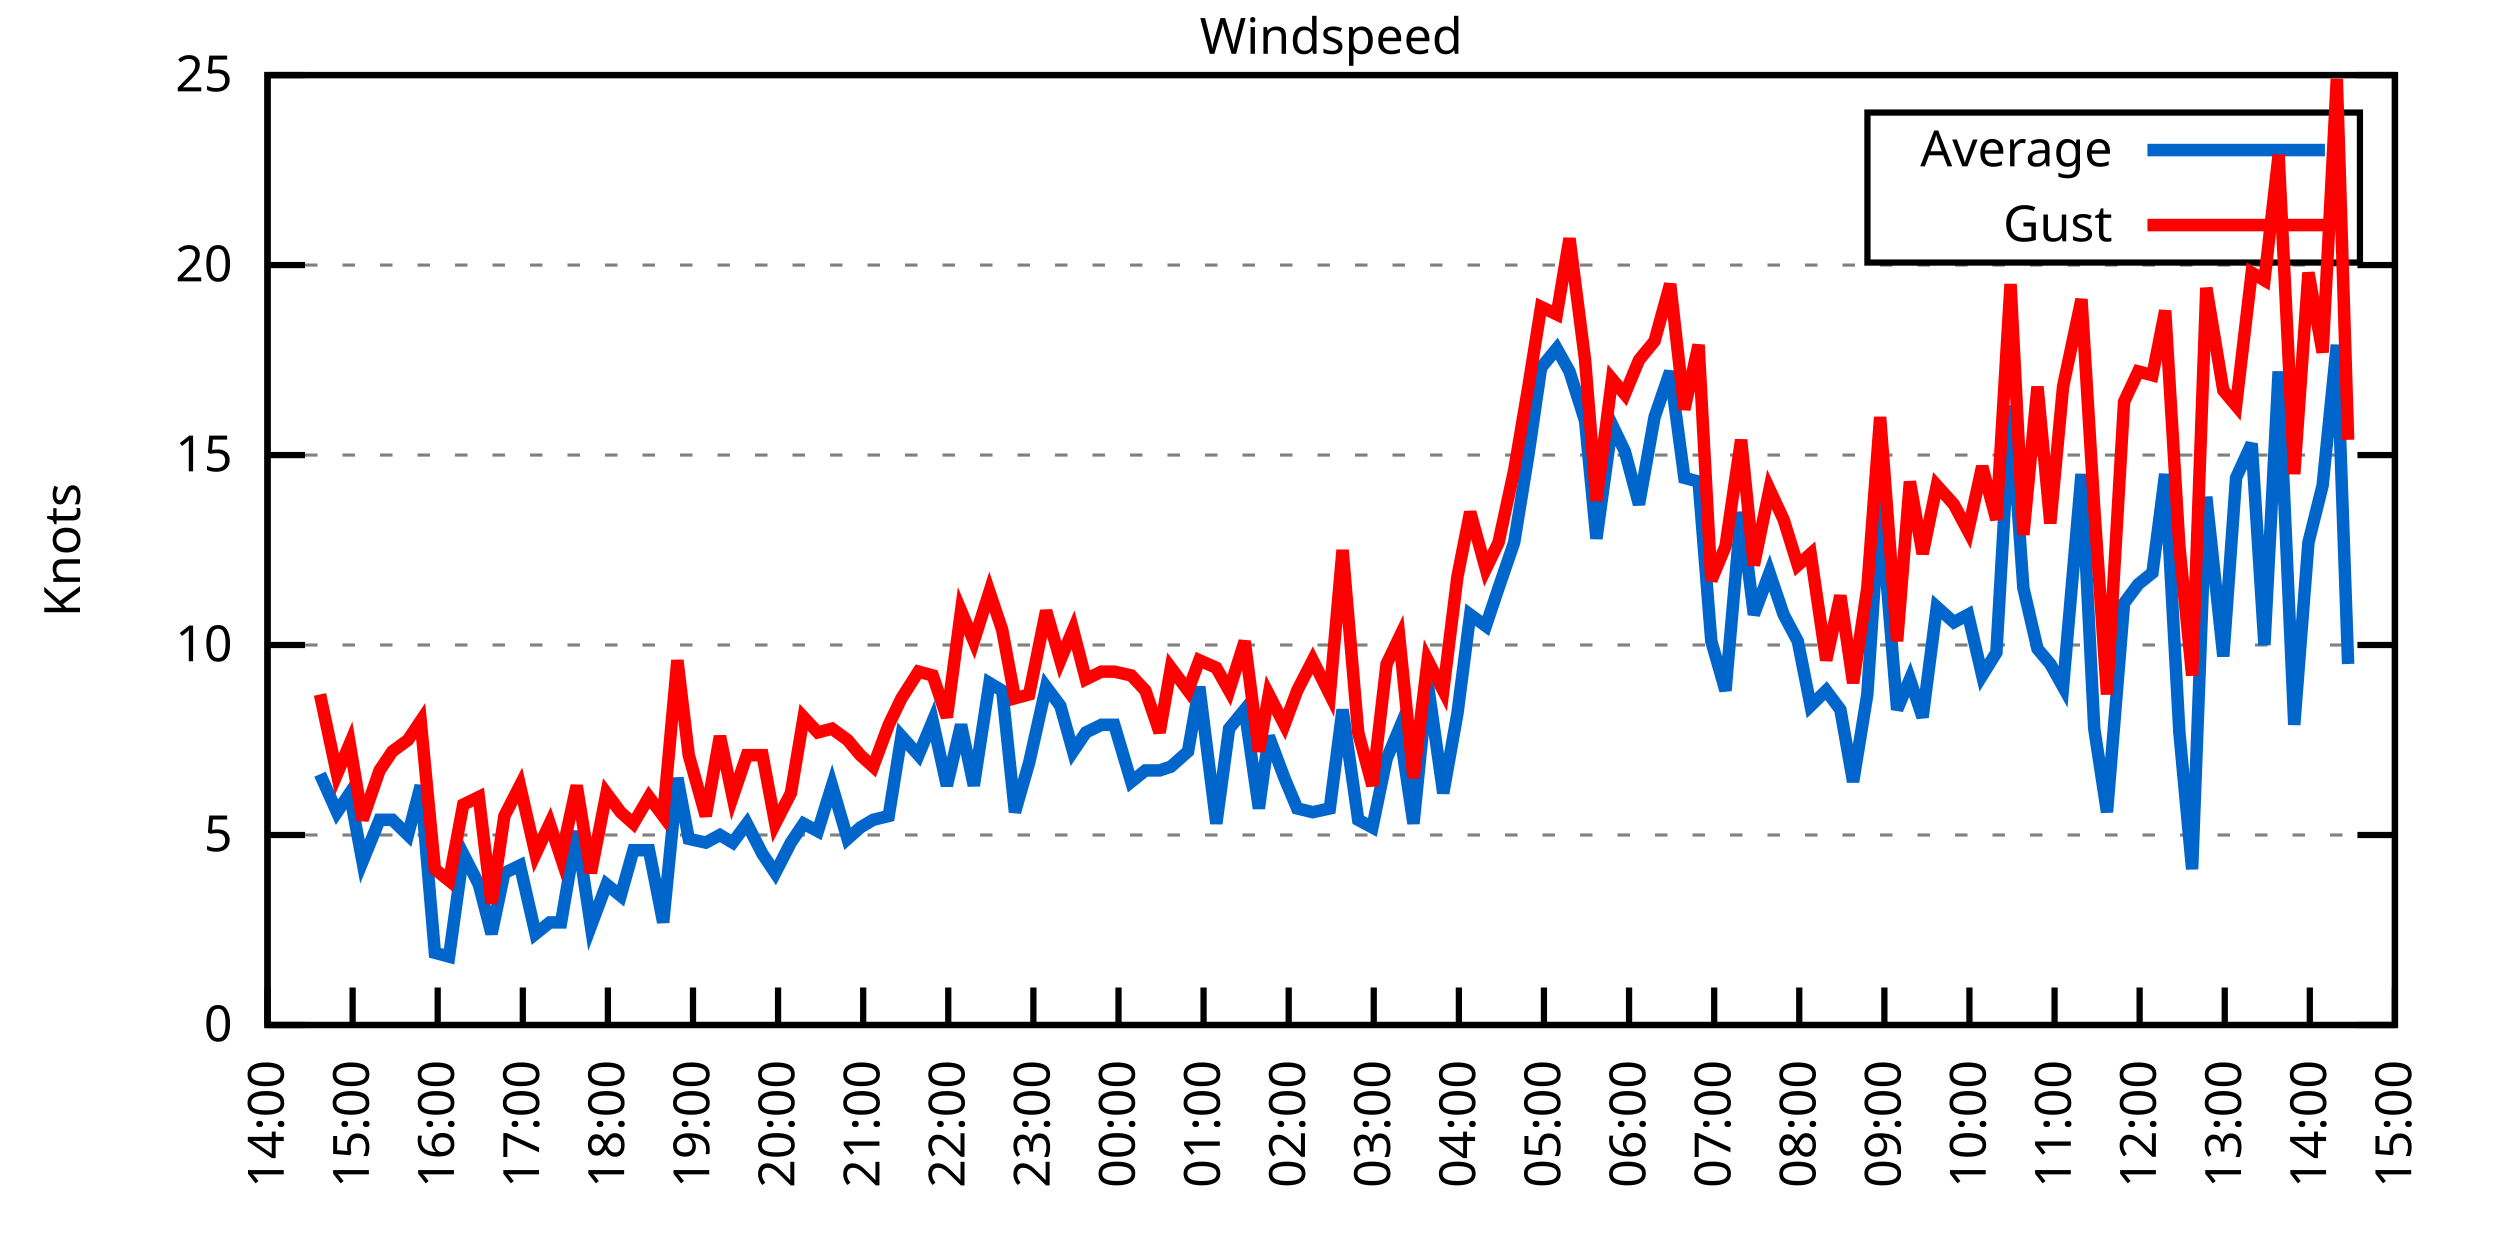
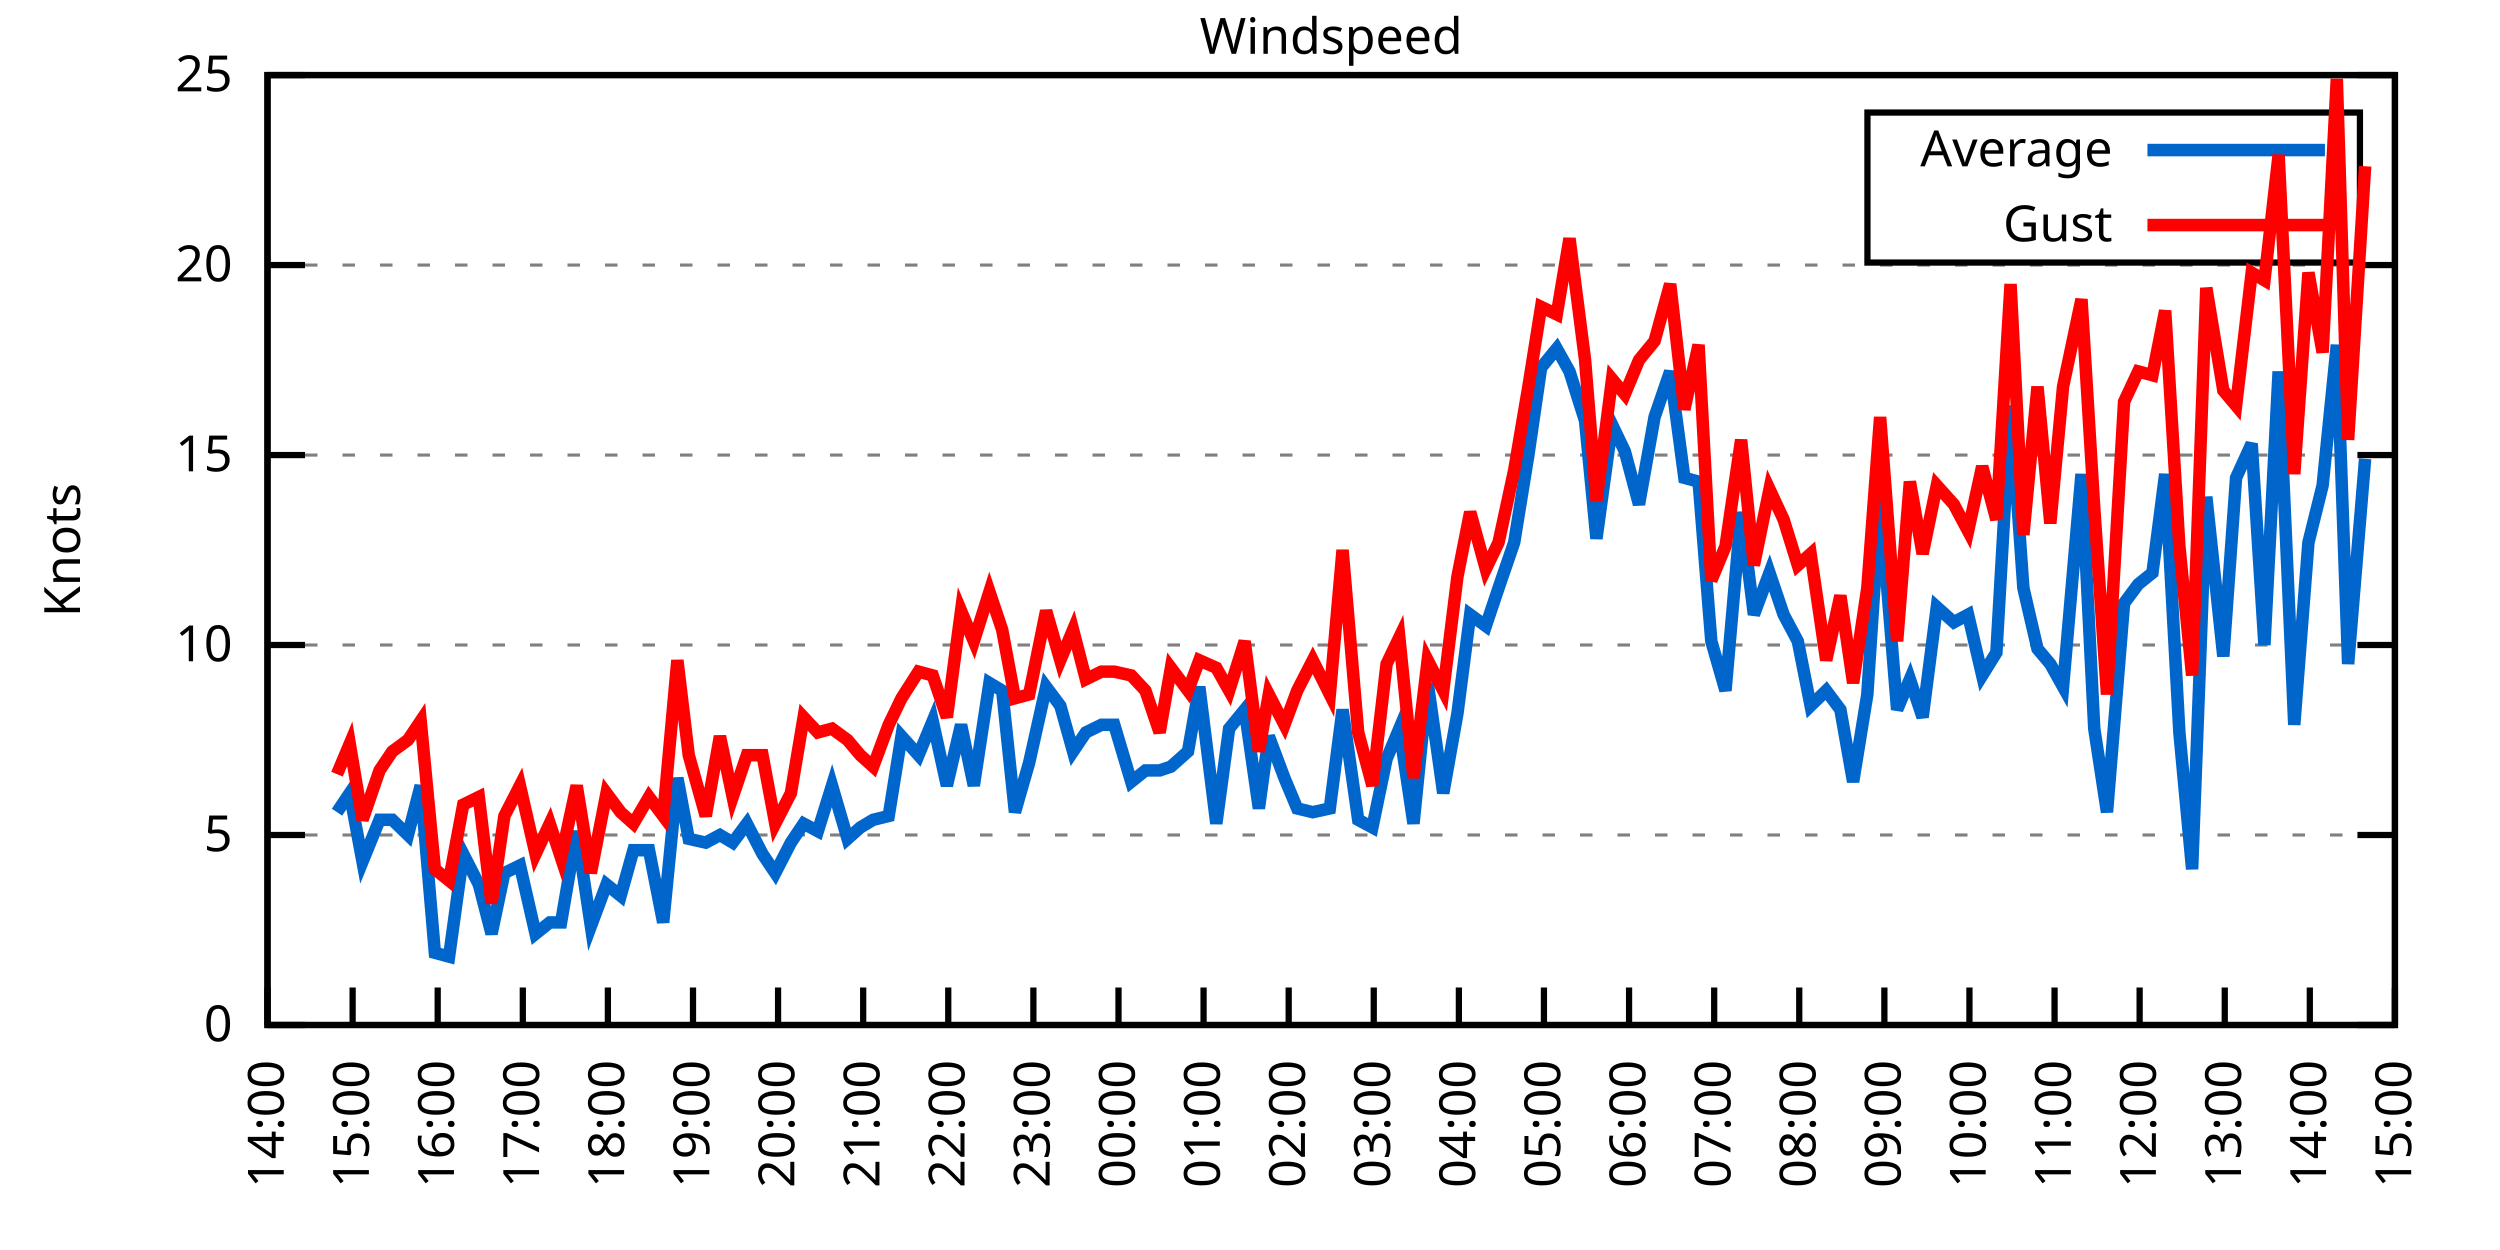
<svg xmlns="http://www.w3.org/2000/svg" xmlns:xlink="http://www.w3.org/1999/xlink" width="400" height="200" viewBox="0 0 400 200">
  <g id="gnuplot_canvas">
    <rect x="0" y="0" width="400" height="200" fill="none" />
    <defs>
      <circle id="gpDot" r="0.5" stroke-width="0.5" stroke="currentColor" />
      <path id="gpPt0" stroke-width="0.333" stroke="currentColor" d="M-1,0 h2 M0,-1 v2" />
      <path id="gpPt1" stroke-width="0.333" stroke="currentColor" d="M-1,-1 L1,1 M1,-1 L-1,1" />
      <path id="gpPt2" stroke-width="0.333" stroke="currentColor" d="M-1,0 L1,0 M0,-1 L0,1 M-1,-1 L1,1 M-1,1 L1,-1" />
      <rect id="gpPt3" stroke-width="0.333" stroke="currentColor" x="-1" y="-1" width="2" height="2" />
      <rect id="gpPt4" stroke-width="0.333" stroke="currentColor" fill="currentColor" x="-1" y="-1" width="2" height="2" />
      <circle id="gpPt5" stroke-width="0.333" stroke="currentColor" cx="0" cy="0" r="1" />
      <use xlink:href="#gpPt5" id="gpPt6" fill="currentColor" stroke="none" />
      <path id="gpPt7" stroke-width="0.333" stroke="currentColor" d="M0,-1.33 L-1.33,0.67 L1.33,0.67 z" />
      <use xlink:href="#gpPt7" id="gpPt8" fill="currentColor" stroke="none" />
      <use xlink:href="#gpPt7" id="gpPt9" stroke="currentColor" transform="rotate(180)" />
      <use xlink:href="#gpPt9" id="gpPt10" fill="currentColor" stroke="none" />
      <use xlink:href="#gpPt3" id="gpPt11" stroke="currentColor" transform="rotate(45)" />
      <use xlink:href="#gpPt11" id="gpPt12" fill="currentColor" stroke="none" />
      <path id="gpPt13" stroke-width="0.333" stroke="currentColor" d="M0,1.330 L1.265,0.411 L0.782,-1.067 L-0.782,-1.076 L-1.265,0.411 z" />
      <use xlink:href="#gpPt13" id="gpPt14" fill="currentColor" stroke="none" />
      <filter id="textbox" filterUnits="objectBoundingBox" x="0" y="0" height="1" width="1">
        <feFlood flood-color="white" flood-opacity="1" result="bgnd" />
        <feComposite in="SourceGraphic" in2="bgnd" operator="atop" />
      </filter>
      <filter id="greybox" filterUnits="objectBoundingBox" x="0" y="0" height="1" width="1">
        <feFlood flood-color="lightgrey" flood-opacity="1" result="grey" />
        <feComposite in="SourceGraphic" in2="grey" operator="atop" />
      </filter>
    </defs>
    <g fill="none" color="white" stroke="currentColor" stroke-width="1.00" stroke-linecap="butt" stroke-linejoin="miter">
</g>
    <g fill="none" color="black" stroke="currentColor" stroke-width="1.00" stroke-linecap="butt" stroke-linejoin="miter">
      <g stroke="none" shape-rendering="crispEdges">
        <polygon fill="rgb(255, 255, 255)" points="42.80,164.00 383.18,164.00 383.18,12.02 42.80,12.02 " />
      </g>
    </g>
    <g fill="none" color="black" stroke="currentColor" stroke-width="1.00" stroke-linecap="butt" stroke-linejoin="miter">
</g>
    <g fill="none" color="black" stroke="black" stroke-width="0.50" stroke-linecap="butt" stroke-linejoin="miter">
</g>
    <g fill="none" color="gray" stroke="currentColor" stroke-width="0.50" stroke-linecap="butt" stroke-linejoin="miter">
      <path stroke="gray" stroke-dasharray="2,4" class="gridline" d="M42.80,164.00 L383.19,164.00  " />
    </g>
    <g fill="none" color="gray" stroke="gray" stroke-width="1.00" stroke-linecap="butt" stroke-linejoin="miter">
</g>
    <g fill="none" color="black" stroke="currentColor" stroke-width="1.00" stroke-linecap="butt" stroke-linejoin="miter">
      <path stroke="black" d="M42.80,164.00 L48.80,164.00 M383.19,164.00 L377.19,164.00  " />
      <g transform="translate(37.20,166.60)" stroke="none" fill="black" font-family="Sans" font-size="8.00" text-anchor="end">
        <text>
          <tspan font-family="Sans"> 0</tspan>
        </text>
      </g>
    </g>
    <g fill="none" color="black" stroke="currentColor" stroke-width="1.00" stroke-linecap="butt" stroke-linejoin="miter">
</g>
    <g fill="none" color="black" stroke="black" stroke-width="0.50" stroke-linecap="butt" stroke-linejoin="miter">
</g>
    <g fill="none" color="gray" stroke="currentColor" stroke-width="0.50" stroke-linecap="butt" stroke-linejoin="miter">
      <path stroke="gray" stroke-dasharray="2,4" class="gridline" d="M42.80,133.60 L383.19,133.60  " />
    </g>
    <g fill="none" color="gray" stroke="gray" stroke-width="1.00" stroke-linecap="butt" stroke-linejoin="miter">
</g>
    <g fill="none" color="black" stroke="currentColor" stroke-width="1.00" stroke-linecap="butt" stroke-linejoin="miter">
      <path stroke="black" d="M42.80,133.60 L48.80,133.60 M383.19,133.60 L377.19,133.60  " />
      <g transform="translate(37.20,136.20)" stroke="none" fill="black" font-family="Sans" font-size="8.00" text-anchor="end">
        <text>
          <tspan font-family="Sans"> 5</tspan>
        </text>
      </g>
    </g>
    <g fill="none" color="black" stroke="currentColor" stroke-width="1.00" stroke-linecap="butt" stroke-linejoin="miter">
</g>
    <g fill="none" color="black" stroke="black" stroke-width="0.50" stroke-linecap="butt" stroke-linejoin="miter">
</g>
    <g fill="none" color="gray" stroke="currentColor" stroke-width="0.50" stroke-linecap="butt" stroke-linejoin="miter">
      <path stroke="gray" stroke-dasharray="2,4" class="gridline" d="M42.80,103.20 L383.19,103.20  " />
    </g>
    <g fill="none" color="gray" stroke="gray" stroke-width="1.00" stroke-linecap="butt" stroke-linejoin="miter">
</g>
    <g fill="none" color="black" stroke="currentColor" stroke-width="1.00" stroke-linecap="butt" stroke-linejoin="miter">
      <path stroke="black" d="M42.80,103.20 L48.80,103.20 M383.19,103.20 L377.19,103.20  " />
      <g transform="translate(37.20,105.80)" stroke="none" fill="black" font-family="Sans" font-size="8.00" text-anchor="end">
        <text>
          <tspan font-family="Sans"> 10</tspan>
        </text>
      </g>
    </g>
    <g fill="none" color="black" stroke="currentColor" stroke-width="1.00" stroke-linecap="butt" stroke-linejoin="miter">
</g>
    <g fill="none" color="black" stroke="black" stroke-width="0.50" stroke-linecap="butt" stroke-linejoin="miter">
</g>
    <g fill="none" color="gray" stroke="currentColor" stroke-width="0.50" stroke-linecap="butt" stroke-linejoin="miter">
      <path stroke="gray" stroke-dasharray="2,4" class="gridline" d="M42.80,72.81 L383.19,72.81  " />
    </g>
    <g fill="none" color="gray" stroke="gray" stroke-width="1.00" stroke-linecap="butt" stroke-linejoin="miter">
</g>
    <g fill="none" color="black" stroke="currentColor" stroke-width="1.00" stroke-linecap="butt" stroke-linejoin="miter">
      <path stroke="black" d="M42.80,72.81 L48.80,72.81 M383.19,72.81 L377.19,72.81  " />
      <g transform="translate(37.20,75.41)" stroke="none" fill="black" font-family="Sans" font-size="8.00" text-anchor="end">
        <text>
          <tspan font-family="Sans"> 15</tspan>
        </text>
      </g>
    </g>
    <g fill="none" color="black" stroke="currentColor" stroke-width="1.00" stroke-linecap="butt" stroke-linejoin="miter">
</g>
    <g fill="none" color="black" stroke="black" stroke-width="0.50" stroke-linecap="butt" stroke-linejoin="miter">
</g>
    <g fill="none" color="gray" stroke="currentColor" stroke-width="0.50" stroke-linecap="butt" stroke-linejoin="miter">
      <path stroke="gray" stroke-dasharray="2,4" class="gridline" d="M42.80,42.41 L383.19,42.41  " />
    </g>
    <g fill="none" color="gray" stroke="gray" stroke-width="1.00" stroke-linecap="butt" stroke-linejoin="miter">
</g>
    <g fill="none" color="black" stroke="currentColor" stroke-width="1.00" stroke-linecap="butt" stroke-linejoin="miter">
      <path stroke="black" d="M42.80,42.41 L48.80,42.41 M383.19,42.41 L377.19,42.41  " />
      <g transform="translate(37.20,45.01)" stroke="none" fill="black" font-family="Sans" font-size="8.00" text-anchor="end">
        <text>
          <tspan font-family="Sans"> 20</tspan>
        </text>
      </g>
    </g>
    <g fill="none" color="black" stroke="currentColor" stroke-width="1.00" stroke-linecap="butt" stroke-linejoin="miter">
</g>
    <g fill="none" color="black" stroke="black" stroke-width="0.50" stroke-linecap="butt" stroke-linejoin="miter">
</g>
    <g fill="none" color="gray" stroke="currentColor" stroke-width="0.50" stroke-linecap="butt" stroke-linejoin="miter">
      <path stroke="gray" stroke-dasharray="2,4" class="gridline" d="M42.80,12.01 L383.19,12.01  " />
    </g>
    <g fill="none" color="gray" stroke="gray" stroke-width="1.00" stroke-linecap="butt" stroke-linejoin="miter">
</g>
    <g fill="none" color="black" stroke="currentColor" stroke-width="1.00" stroke-linecap="butt" stroke-linejoin="miter">
      <path stroke="black" d="M42.80,12.01 L48.80,12.01 M383.19,12.01 L377.19,12.01  " />
      <g transform="translate(37.20,14.61)" stroke="none" fill="black" font-family="Sans" font-size="8.00" text-anchor="end">
        <text>
          <tspan font-family="Sans"> 25</tspan>
        </text>
      </g>
    </g>
    <g fill="none" color="black" stroke="currentColor" stroke-width="1.00" stroke-linecap="butt" stroke-linejoin="miter">
      <path stroke="black" d="M42.80,164.00 L42.80,158.00  " />
      <g transform="translate(45.40,169.60) rotate(270.00)" stroke="none" fill="black" font-family="Sans" font-size="8.00" text-anchor="end">
        <text>
          <tspan font-family="Sans">14:00</tspan>
        </text>
      </g>
    </g>
    <g fill="none" color="black" stroke="currentColor" stroke-width="1.00" stroke-linecap="butt" stroke-linejoin="miter">
      <path stroke="black" d="M56.42,164.00 L56.42,158.00  " />
      <g transform="translate(59.02,169.60) rotate(270.00)" stroke="none" fill="black" font-family="Sans" font-size="8.00" text-anchor="end">
        <text>
          <tspan font-family="Sans">15:00</tspan>
        </text>
      </g>
    </g>
    <g fill="none" color="black" stroke="currentColor" stroke-width="1.00" stroke-linecap="butt" stroke-linejoin="miter">
      <path stroke="black" d="M70.03,164.00 L70.03,158.00  " />
      <g transform="translate(72.63,169.60) rotate(270.00)" stroke="none" fill="black" font-family="Sans" font-size="8.00" text-anchor="end">
        <text>
          <tspan font-family="Sans">16:00</tspan>
        </text>
      </g>
    </g>
    <g fill="none" color="black" stroke="currentColor" stroke-width="1.00" stroke-linecap="butt" stroke-linejoin="miter">
      <path stroke="black" d="M83.65,164.00 L83.65,158.00  " />
      <g transform="translate(86.25,169.60) rotate(270.00)" stroke="none" fill="black" font-family="Sans" font-size="8.00" text-anchor="end">
        <text>
          <tspan font-family="Sans">17:00</tspan>
        </text>
      </g>
    </g>
    <g fill="none" color="black" stroke="currentColor" stroke-width="1.00" stroke-linecap="butt" stroke-linejoin="miter">
      <path stroke="black" d="M97.26,164.00 L97.26,158.00  " />
      <g transform="translate(99.86,169.60) rotate(270.00)" stroke="none" fill="black" font-family="Sans" font-size="8.00" text-anchor="end">
        <text>
          <tspan font-family="Sans">18:00</tspan>
        </text>
      </g>
    </g>
    <g fill="none" color="black" stroke="currentColor" stroke-width="1.00" stroke-linecap="butt" stroke-linejoin="miter">
      <path stroke="black" d="M110.88,164.00 L110.88,158.00  " />
      <g transform="translate(113.48,169.60) rotate(270.00)" stroke="none" fill="black" font-family="Sans" font-size="8.00" text-anchor="end">
        <text>
          <tspan font-family="Sans">19:00</tspan>
        </text>
      </g>
    </g>
    <g fill="none" color="black" stroke="currentColor" stroke-width="1.00" stroke-linecap="butt" stroke-linejoin="miter">
      <path stroke="black" d="M124.49,164.00 L124.49,158.00  " />
      <g transform="translate(127.09,169.60) rotate(270.00)" stroke="none" fill="black" font-family="Sans" font-size="8.00" text-anchor="end">
        <text>
          <tspan font-family="Sans">20:00</tspan>
        </text>
      </g>
    </g>
    <g fill="none" color="black" stroke="currentColor" stroke-width="1.00" stroke-linecap="butt" stroke-linejoin="miter">
      <path stroke="black" d="M138.11,164.00 L138.11,158.00  " />
      <g transform="translate(140.71,169.60) rotate(270.00)" stroke="none" fill="black" font-family="Sans" font-size="8.00" text-anchor="end">
        <text>
          <tspan font-family="Sans">21:00</tspan>
        </text>
      </g>
    </g>
    <g fill="none" color="black" stroke="currentColor" stroke-width="1.00" stroke-linecap="butt" stroke-linejoin="miter">
      <path stroke="black" d="M151.72,164.00 L151.72,158.00  " />
      <g transform="translate(154.32,169.60) rotate(270.00)" stroke="none" fill="black" font-family="Sans" font-size="8.00" text-anchor="end">
        <text>
          <tspan font-family="Sans">22:00</tspan>
        </text>
      </g>
    </g>
    <g fill="none" color="black" stroke="currentColor" stroke-width="1.00" stroke-linecap="butt" stroke-linejoin="miter">
      <path stroke="black" d="M165.34,164.00 L165.34,158.00  " />
      <g transform="translate(167.94,169.60) rotate(270.00)" stroke="none" fill="black" font-family="Sans" font-size="8.00" text-anchor="end">
        <text>
          <tspan font-family="Sans">23:00</tspan>
        </text>
      </g>
    </g>
    <g fill="none" color="black" stroke="currentColor" stroke-width="1.00" stroke-linecap="butt" stroke-linejoin="miter">
      <path stroke="black" d="M178.96,164.00 L178.96,158.00  " />
      <g transform="translate(181.56,169.60) rotate(270.00)" stroke="none" fill="black" font-family="Sans" font-size="8.00" text-anchor="end">
        <text>
          <tspan font-family="Sans">00:00</tspan>
        </text>
      </g>
    </g>
    <g fill="none" color="black" stroke="currentColor" stroke-width="1.00" stroke-linecap="butt" stroke-linejoin="miter">
      <path stroke="black" d="M192.57,164.00 L192.57,158.00  " />
      <g transform="translate(195.17,169.60) rotate(270.00)" stroke="none" fill="black" font-family="Sans" font-size="8.00" text-anchor="end">
        <text>
          <tspan font-family="Sans">01:00</tspan>
        </text>
      </g>
    </g>
    <g fill="none" color="black" stroke="currentColor" stroke-width="1.00" stroke-linecap="butt" stroke-linejoin="miter">
      <path stroke="black" d="M206.19,164.00 L206.19,158.00  " />
      <g transform="translate(208.79,169.60) rotate(270.00)" stroke="none" fill="black" font-family="Sans" font-size="8.00" text-anchor="end">
        <text>
          <tspan font-family="Sans">02:00</tspan>
        </text>
      </g>
    </g>
    <g fill="none" color="black" stroke="currentColor" stroke-width="1.00" stroke-linecap="butt" stroke-linejoin="miter">
      <path stroke="black" d="M219.80,164.00 L219.80,158.00  " />
      <g transform="translate(222.40,169.60) rotate(270.00)" stroke="none" fill="black" font-family="Sans" font-size="8.00" text-anchor="end">
        <text>
          <tspan font-family="Sans">03:00</tspan>
        </text>
      </g>
    </g>
    <g fill="none" color="black" stroke="currentColor" stroke-width="1.00" stroke-linecap="butt" stroke-linejoin="miter">
      <path stroke="black" d="M233.42,164.00 L233.42,158.00  " />
      <g transform="translate(236.02,169.60) rotate(270.00)" stroke="none" fill="black" font-family="Sans" font-size="8.00" text-anchor="end">
        <text>
          <tspan font-family="Sans">04:00</tspan>
        </text>
      </g>
    </g>
    <g fill="none" color="black" stroke="currentColor" stroke-width="1.00" stroke-linecap="butt" stroke-linejoin="miter">
      <path stroke="black" d="M247.03,164.00 L247.03,158.00  " />
      <g transform="translate(249.63,169.60) rotate(270.00)" stroke="none" fill="black" font-family="Sans" font-size="8.00" text-anchor="end">
        <text>
          <tspan font-family="Sans">05:00</tspan>
        </text>
      </g>
    </g>
    <g fill="none" color="black" stroke="currentColor" stroke-width="1.00" stroke-linecap="butt" stroke-linejoin="miter">
      <path stroke="black" d="M260.65,164.00 L260.65,158.00  " />
      <g transform="translate(263.25,169.60) rotate(270.00)" stroke="none" fill="black" font-family="Sans" font-size="8.00" text-anchor="end">
        <text>
          <tspan font-family="Sans">06:00</tspan>
        </text>
      </g>
    </g>
    <g fill="none" color="black" stroke="currentColor" stroke-width="1.00" stroke-linecap="butt" stroke-linejoin="miter">
      <path stroke="black" d="M274.27,164.00 L274.27,158.00  " />
      <g transform="translate(276.87,169.60) rotate(270.00)" stroke="none" fill="black" font-family="Sans" font-size="8.00" text-anchor="end">
        <text>
          <tspan font-family="Sans">07:00</tspan>
        </text>
      </g>
    </g>
    <g fill="none" color="black" stroke="currentColor" stroke-width="1.00" stroke-linecap="butt" stroke-linejoin="miter">
      <path stroke="black" d="M287.88,164.00 L287.88,158.00  " />
      <g transform="translate(290.48,169.60) rotate(270.00)" stroke="none" fill="black" font-family="Sans" font-size="8.00" text-anchor="end">
        <text>
          <tspan font-family="Sans">08:00</tspan>
        </text>
      </g>
    </g>
    <g fill="none" color="black" stroke="currentColor" stroke-width="1.00" stroke-linecap="butt" stroke-linejoin="miter">
      <path stroke="black" d="M301.50,164.00 L301.50,158.00  " />
      <g transform="translate(304.10,169.60) rotate(270.00)" stroke="none" fill="black" font-family="Sans" font-size="8.00" text-anchor="end">
        <text>
          <tspan font-family="Sans">09:00</tspan>
        </text>
      </g>
    </g>
    <g fill="none" color="black" stroke="currentColor" stroke-width="1.00" stroke-linecap="butt" stroke-linejoin="miter">
      <path stroke="black" d="M315.11,164.00 L315.11,158.00  " />
      <g transform="translate(317.71,169.60) rotate(270.00)" stroke="none" fill="black" font-family="Sans" font-size="8.00" text-anchor="end">
        <text>
          <tspan font-family="Sans">10:00</tspan>
        </text>
      </g>
    </g>
    <g fill="none" color="black" stroke="currentColor" stroke-width="1.00" stroke-linecap="butt" stroke-linejoin="miter">
      <path stroke="black" d="M328.73,164.00 L328.73,158.00  " />
      <g transform="translate(331.33,169.60) rotate(270.00)" stroke="none" fill="black" font-family="Sans" font-size="8.00" text-anchor="end">
        <text>
          <tspan font-family="Sans">11:00</tspan>
        </text>
      </g>
    </g>
    <g fill="none" color="black" stroke="currentColor" stroke-width="1.00" stroke-linecap="butt" stroke-linejoin="miter">
      <path stroke="black" d="M342.34,164.00 L342.34,158.00  " />
      <g transform="translate(344.94,169.60) rotate(270.00)" stroke="none" fill="black" font-family="Sans" font-size="8.00" text-anchor="end">
        <text>
          <tspan font-family="Sans">12:00</tspan>
        </text>
      </g>
    </g>
    <g fill="none" color="black" stroke="currentColor" stroke-width="1.00" stroke-linecap="butt" stroke-linejoin="miter">
      <path stroke="black" d="M355.96,164.00 L355.96,158.00  " />
      <g transform="translate(358.56,169.60) rotate(270.00)" stroke="none" fill="black" font-family="Sans" font-size="8.00" text-anchor="end">
        <text>
          <tspan font-family="Sans">13:00</tspan>
        </text>
      </g>
    </g>
    <g fill="none" color="black" stroke="currentColor" stroke-width="1.00" stroke-linecap="butt" stroke-linejoin="miter">
      <path stroke="black" d="M369.57,164.00 L369.57,158.00  " />
      <g transform="translate(372.17,169.60) rotate(270.00)" stroke="none" fill="black" font-family="Sans" font-size="8.00" text-anchor="end">
        <text>
          <tspan font-family="Sans">14:00</tspan>
        </text>
      </g>
    </g>
    <g fill="none" color="black" stroke="currentColor" stroke-width="1.00" stroke-linecap="butt" stroke-linejoin="miter">
      <path stroke="black" d="M383.19,164.00 L383.19,158.00  " />
      <g transform="translate(385.79,169.60) rotate(270.00)" stroke="none" fill="black" font-family="Sans" font-size="8.00" text-anchor="end">
        <text>
          <tspan font-family="Sans">15:00</tspan>
        </text>
      </g>
    </g>
    <g fill="none" color="black" stroke="currentColor" stroke-width="1.00" stroke-linecap="butt" stroke-linejoin="miter">
</g>
    <g fill="none" color="black" stroke="currentColor" stroke-width="1.00" stroke-linecap="butt" stroke-linejoin="miter">
      <path stroke="black" d="M42.80,12.01 L42.80,164.00 L383.19,164.00 L383.19,12.01 L42.80,12.01 Z  " />
    </g>
    <g fill="none" color="black" stroke="currentColor" stroke-width="1.00" stroke-linecap="butt" stroke-linejoin="miter">
</g>
    <g fill="none" color="black" stroke="currentColor" stroke-width="1.00" stroke-linecap="butt" stroke-linejoin="miter">
      <path stroke="black" d="M298.79,42.01 L298.79,18.01 L377.59,18.01 L377.59,42.01 L298.79,42.01 Z  " />
    </g>
    <g id="Windspeed_plot_1">
      <g fill="none" color="white" stroke="black" stroke-width="2.00" stroke-linecap="butt" stroke-linejoin="miter">
</g>
      <g fill="none" color="black" stroke="currentColor" stroke-width="2.00" stroke-linecap="butt" stroke-linejoin="miter">
        <g transform="translate(337.99,26.61)" stroke="none" fill="black" font-family="Sans" font-size="8.00" text-anchor="end">
          <text>
            <tspan font-family="Sans">Average</tspan>
          </text>
        </g>
      </g>
      <g fill="none" color="black" stroke="currentColor" stroke-width="2.00" stroke-linecap="butt" stroke-linejoin="miter">
-         <path stroke="rgb(  0, 102, 204)" d="M343.59,24.01 L371.99,24.01 M51.20,123.87 L53.92,129.95 L55.96,126.91 L58.00,137.86 L60.73,131.17 L62.77,131.17   L65.27,133.60 L67.31,125.70 L69.58,152.45 L71.85,153.06 L74.12,136.64 L76.61,141.51 L78.65,149.41 L80.70,139.68   L83.19,138.47 L85.69,149.41 L87.96,147.59 L89.77,147.59 L92.27,132.99 L94.54,148.19 L97.04,141.51 L99.30,143.33   L101.35,136.03 L103.84,136.03 L106.11,147.59 L108.38,124.48 L110.20,134.21 L112.92,134.82 L115.19,133.60 L117.23,134.82   L119.50,131.78 L122.00,136.64 L124.04,139.68 L126.54,134.82 L128.58,131.78 L130.85,132.99 L133.12,125.70 L135.61,134.21   L137.66,132.39 L139.70,131.17 L142.19,130.56 L144.24,117.80 L146.96,120.83 L149.23,115.36 L151.50,125.70 L153.77,115.97   L155.81,125.70 L158.31,109.28 L160.35,110.50 L162.39,129.95 L164.66,122.05 L167.38,109.89 L169.65,112.93 L171.69,120.23   L173.74,117.19 L176.23,115.97 L178.28,115.97 L181.00,125.09 L183.27,123.27 L185.54,123.27 L187.35,122.66 L190.08,120.23   L191.89,109.89 L194.61,131.78 L196.66,116.58 L199.15,113.54 L201.42,129.35 L203.01,117.80 L205.51,124.48 L207.55,129.35   L210.04,129.95 L212.77,129.35 L214.81,113.54 L217.31,131.17 L219.58,132.39 L221.85,121.44 L223.89,116.58 L226.16,131.78   L228.43,109.28 L230.92,126.91 L233.19,114.15 L235.23,98.34 L237.73,100.16 L239.77,94.08 L242.27,86.79 L244.54,72.81   L246.58,58.82 L249.08,55.78 L251.12,59.43 L253.61,67.33 L255.43,86.18 L257.93,67.94 L259.97,72.20 L262.24,80.71   L264.73,66.73 L267.23,59.43 L269.50,76.45 L271.77,77.06 L273.81,102.60 L276.08,110.50 L278.58,81.93 L280.62,98.34   L283.12,91.65 L285.38,98.34 L287.65,102.60 L289.70,112.93 L292.19,110.50 L294.46,113.54 L296.50,125.09 L298.77,111.11   L300.82,80.10 L303.54,113.54 L305.58,108.68 L307.62,114.76 L309.89,97.12 L312.62,99.56 L314.89,98.34 L317.15,108.07   L319.42,104.42 L321.69,64.90 L323.74,94.08 L326.00,103.81 L328.05,106.24 L330.09,109.89 L333.04,75.85 L335.08,116.58   L337.12,129.95 L339.85,96.52 L342.12,93.48 L344.39,91.65 L346.43,75.85 L348.70,117.19 L350.74,139.07 L353.01,79.49   L355.73,105.03 L357.77,76.45 L360.27,70.98 L362.31,103.20 L364.58,59.43 L367.08,115.97 L369.35,86.79 L371.62,77.67   L373.89,55.18 L375.70,106.24  " />
+         <path stroke="rgb(  0, 102, 204)" d="M343.59,24.01 L371.99,24.01 M53.92,129.95 L55.96,126.91 L58.00,137.86 L60.73,131.17 L62.77,131.17 L65.27,133.60   L67.31,125.70 L69.58,152.45 L71.85,153.06 L74.12,136.64 L76.61,141.51 L78.65,149.41 L80.70,139.68 L83.19,138.47   L85.69,149.41 L87.96,147.59 L89.77,147.59 L92.27,132.99 L94.54,148.19 L97.04,141.51 L99.30,143.33 L101.35,136.03   L103.84,136.03 L106.11,147.59 L108.38,124.48 L110.20,134.21 L112.92,134.82 L115.19,133.60 L117.23,134.82 L119.50,131.78   L122.00,136.64 L124.04,139.68 L126.54,134.82 L128.58,131.78 L130.85,132.99 L133.12,125.70 L135.61,134.21 L137.66,132.39   L139.70,131.17 L142.19,130.56 L144.24,117.80 L146.96,120.83 L149.23,115.36 L151.50,125.70 L153.77,115.97 L155.81,125.70   L158.31,109.28 L160.35,110.50 L162.39,129.95 L164.66,122.05 L167.38,109.89 L169.65,112.93 L171.69,120.23 L173.74,117.19   L176.23,115.97 L178.28,115.97 L181.00,125.09 L183.27,123.27 L185.54,123.27 L187.35,122.66 L190.08,120.23 L191.89,109.89   L194.61,131.78 L196.66,116.58 L199.15,113.54 L201.42,129.35 L203.01,117.80 L205.51,124.48 L207.55,129.35 L210.04,129.95   L212.77,129.35 L214.81,113.54 L217.31,131.17 L219.58,132.39 L221.85,121.44 L223.89,116.58 L226.16,131.78 L228.43,109.28   L230.92,126.91 L233.19,114.15 L235.23,98.34 L237.73,100.16 L239.77,94.08 L242.27,86.79 L244.54,72.81 L246.58,58.82   L249.08,55.78 L251.12,59.43 L253.61,67.33 L255.43,86.18 L257.93,67.94 L259.97,72.20 L262.24,80.71 L264.73,66.73   L267.23,59.43 L269.50,76.45 L271.77,77.06 L273.81,102.60 L276.08,110.50 L278.58,81.93 L280.62,98.34 L283.12,91.65   L285.38,98.34 L287.65,102.60 L289.70,112.93 L292.19,110.50 L294.46,113.54 L296.50,125.09 L298.77,111.11 L300.82,80.10   L303.54,113.54 L305.58,108.68 L307.62,114.76 L309.89,97.12 L312.62,99.56 L314.89,98.34 L317.15,108.07 L319.42,104.42   L321.69,64.90 L323.74,94.08 L326.00,103.81 L328.05,106.24 L330.09,109.89 L333.04,75.85 L335.08,116.58 L337.12,129.95   L339.85,96.52 L342.12,93.48 L344.39,91.65 L346.43,75.85 L348.70,117.19 L350.74,139.07 L353.01,79.49 L355.73,105.03   L357.77,76.45 L360.27,70.98 L362.31,103.20 L364.58,59.43 L367.08,115.97 L369.35,86.79 L371.62,77.67 L373.89,55.18   L375.70,106.24 L378.42,73.41  " />
      </g>
    </g>
    <g id="Windspeed_plot_2">
      <g fill="none" color="black" stroke="currentColor" stroke-width="2.00" stroke-linecap="butt" stroke-linejoin="miter">
        <g transform="translate(337.99,38.61)" stroke="none" fill="black" font-family="Sans" font-size="8.00" text-anchor="end">
          <text>
            <tspan font-family="Sans">Gust</tspan>
          </text>
        </g>
      </g>
      <g fill="none" color="black" stroke="currentColor" stroke-width="2.00" stroke-linecap="butt" stroke-linejoin="miter">
-         <path stroke="rgb(255,   0,   0)" d="M343.59,36.01 L371.99,36.01 M51.20,111.11 L53.92,123.87 L55.96,119.01 L58.00,131.17 L60.73,123.27 L62.77,120.23   L65.27,118.40 L67.31,115.36 L69.58,139.07 L71.85,140.90 L74.12,128.74 L76.61,127.52 L78.65,144.55 L80.70,130.56   L83.19,125.70 L85.69,136.64 L87.96,131.78 L89.77,137.25 L92.27,125.70 L94.54,139.68 L97.04,126.91 L99.30,129.95   L101.35,131.78 L103.84,127.52 L106.11,130.56 L108.38,105.64 L110.20,120.83 L112.92,130.56 L115.19,117.80 L117.23,127.52   L119.50,120.83 L122.00,120.83 L124.04,131.78 L126.54,126.91 L128.58,114.76 L130.85,117.19 L133.12,116.58 L135.61,118.40   L137.66,120.83 L139.70,122.66 L142.19,115.97 L144.24,111.72 L146.96,107.46 L149.23,108.07 L151.50,114.76 L153.77,97.73   L155.81,102.60 L158.31,94.69 L160.35,100.77 L162.39,111.72 L164.66,111.11 L167.38,97.73 L169.65,105.64 L171.69,100.77   L173.74,108.68 L176.23,107.46 L178.28,107.46 L181.00,108.07 L183.27,110.50 L185.54,117.19 L187.35,106.85 L190.08,110.50   L191.89,105.64 L194.61,106.85 L196.66,110.50 L199.15,102.60 L201.42,120.23 L203.01,111.11 L205.51,115.97 L207.55,110.50   L210.04,105.64 L212.77,111.11 L214.81,88.00 L217.31,117.19 L219.58,125.70 L221.85,106.24 L223.89,101.99 L226.16,124.48   L228.43,105.64 L230.92,110.50 L233.19,92.26 L235.23,81.93 L237.73,91.04 L239.77,86.79 L242.27,75.24 L244.54,61.86   L246.58,49.10 L249.08,50.31 L251.12,38.15 L253.61,57.61 L255.43,80.10 L257.93,60.65 L259.97,63.08 L262.24,57.61   L264.73,54.57 L267.23,45.45 L269.50,65.51 L271.77,55.18 L273.81,92.87 L276.08,87.40 L278.58,70.37 L280.62,90.44   L283.12,78.28 L285.38,83.14 L287.65,90.44 L289.70,88.61 L292.19,105.64 L294.46,95.30 L296.50,109.28 L298.77,94.08   L300.82,66.73 L303.54,102.60 L305.58,77.06 L307.62,88.61 L309.89,77.67 L312.62,80.71 L314.89,84.97 L317.15,74.63   L319.42,83.14 L321.69,45.45 L323.74,85.57 L326.00,61.86 L328.05,83.75 L330.09,61.86 L333.04,47.88 L335.08,81.32   L337.12,111.11 L339.85,64.29 L342.12,59.43 L344.39,60.04 L346.43,49.70 L348.70,87.40 L350.74,108.07 L353.01,46.06   L355.73,62.47 L357.77,64.90 L360.27,43.62 L362.31,44.84 L364.58,24.78 L367.08,75.85 L369.35,43.62 L371.62,56.39   L373.89,12.62 L375.70,70.37  " />
+         <path stroke="rgb(255,   0,   0)" d="M343.59,36.01 L371.99,36.01 M53.92,123.87 L55.96,119.01 L58.00,131.17 L60.73,123.27 L62.77,120.23 L65.27,118.40   L67.31,115.36 L69.58,139.07 L71.85,140.90 L74.12,128.74 L76.61,127.52 L78.65,144.55 L80.70,130.56 L83.19,125.70   L85.69,136.64 L87.96,131.78 L89.77,137.25 L92.27,125.70 L94.54,139.68 L97.04,126.91 L99.30,129.95 L101.35,131.78   L103.84,127.52 L106.11,130.56 L108.38,105.64 L110.20,120.83 L112.92,130.56 L115.19,117.80 L117.23,127.52 L119.50,120.83   L122.00,120.83 L124.04,131.78 L126.54,126.91 L128.58,114.76 L130.85,117.19 L133.12,116.58 L135.61,118.40 L137.66,120.83   L139.70,122.66 L142.19,115.97 L144.24,111.72 L146.96,107.46 L149.23,108.07 L151.50,114.76 L153.77,97.73 L155.81,102.60   L158.31,94.69 L160.35,100.77 L162.39,111.72 L164.66,111.11 L167.38,97.73 L169.65,105.64 L171.69,100.77 L173.74,108.68   L176.23,107.46 L178.28,107.46 L181.00,108.07 L183.27,110.50 L185.54,117.19 L187.35,106.85 L190.08,110.50 L191.89,105.64   L194.61,106.85 L196.66,110.50 L199.15,102.60 L201.42,120.23 L203.01,111.11 L205.51,115.97 L207.55,110.50 L210.04,105.64   L212.77,111.11 L214.81,88.00 L217.31,117.19 L219.58,125.70 L221.85,106.24 L223.89,101.99 L226.16,124.48 L228.43,105.64   L230.92,110.50 L233.19,92.26 L235.23,81.93 L237.73,91.04 L239.77,86.79 L242.27,75.24 L244.54,61.86 L246.58,49.10   L249.08,50.31 L251.12,38.15 L253.61,57.61 L255.43,80.10 L257.93,60.65 L259.97,63.08 L262.24,57.61 L264.73,54.57   L267.23,45.45 L269.50,65.51 L271.77,55.18 L273.81,92.87 L276.08,87.40 L278.58,70.37 L280.62,90.44 L283.12,78.28   L285.38,83.14 L287.65,90.44 L289.70,88.61 L292.19,105.64 L294.46,95.30 L296.50,109.28 L298.77,94.08 L300.82,66.73   L303.54,102.60 L305.58,77.06 L307.62,88.61 L309.89,77.67 L312.62,80.71 L314.89,84.97 L317.15,74.63 L319.42,83.14   L321.69,45.45 L323.74,85.57 L326.00,61.86 L328.05,83.75 L330.09,61.86 L333.04,47.88 L335.08,81.32 L337.12,111.11   L339.85,64.29 L342.12,59.43 L344.39,60.04 L346.43,49.70 L348.70,87.40 L350.74,108.07 L353.01,46.06 L355.73,62.47   L357.77,64.90 L360.27,43.62 L362.31,44.84 L364.58,24.78 L367.08,75.85 L369.35,43.62 L371.62,56.39 L373.89,12.62   L375.70,70.37 L378.42,26.60  " />
      </g>
    </g>
    <g fill="none" color="black" stroke="currentColor" stroke-width="2.00" stroke-linecap="butt" stroke-linejoin="miter">
</g>
    <g fill="none" color="black" stroke="black" stroke-width="1.00" stroke-linecap="butt" stroke-linejoin="miter">
</g>
    <g fill="none" color="black" stroke="currentColor" stroke-width="1.00" stroke-linecap="butt" stroke-linejoin="miter">
      <path stroke="black" d="M42.80,12.01 L42.80,164.00 L383.19,164.00 L383.19,12.01 L42.80,12.01 Z  " />
      <g transform="translate(12.80,88.01) rotate(270.00)" stroke="none" fill="black" font-family="Sans" font-size="8.00" text-anchor="middle">
        <text>
          <tspan font-family="Sans">Knots</tspan>
        </text>
      </g>
    </g>
    <g fill="none" color="black" stroke="currentColor" stroke-width="1.00" stroke-linecap="butt" stroke-linejoin="miter">
</g>
    <g fill="none" color="black" stroke="currentColor" stroke-width="1.00" stroke-linecap="butt" stroke-linejoin="miter">
      <g transform="translate(212.99,8.61)" stroke="none" fill="black" font-family="Sans" font-size="8.00" text-anchor="middle">
        <text>
          <tspan font-family="Sans">Windspeed</tspan>
        </text>
      </g>
    </g>
    <g fill="none" color="black" stroke="currentColor" stroke-width="1.00" stroke-linecap="butt" stroke-linejoin="miter">
</g>
  </g>
</svg>
